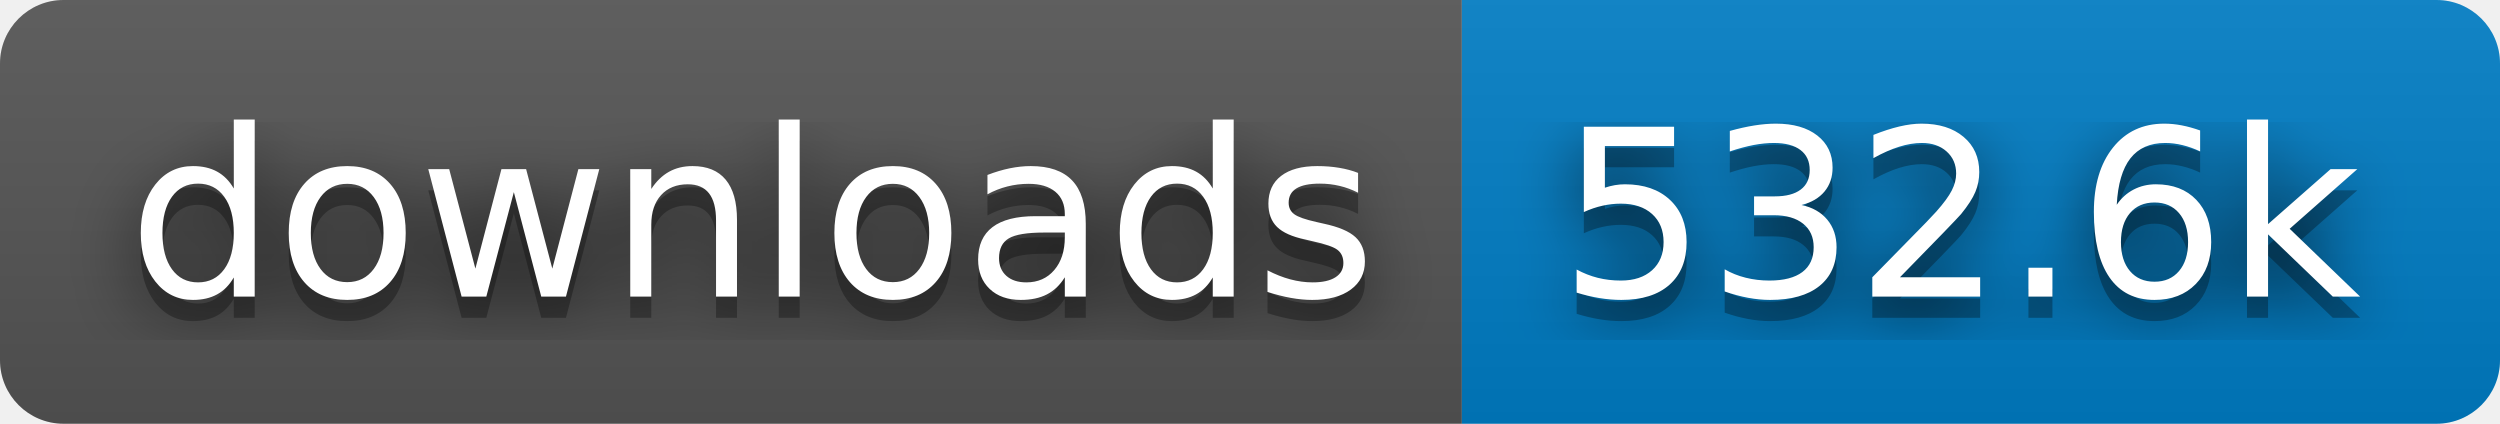
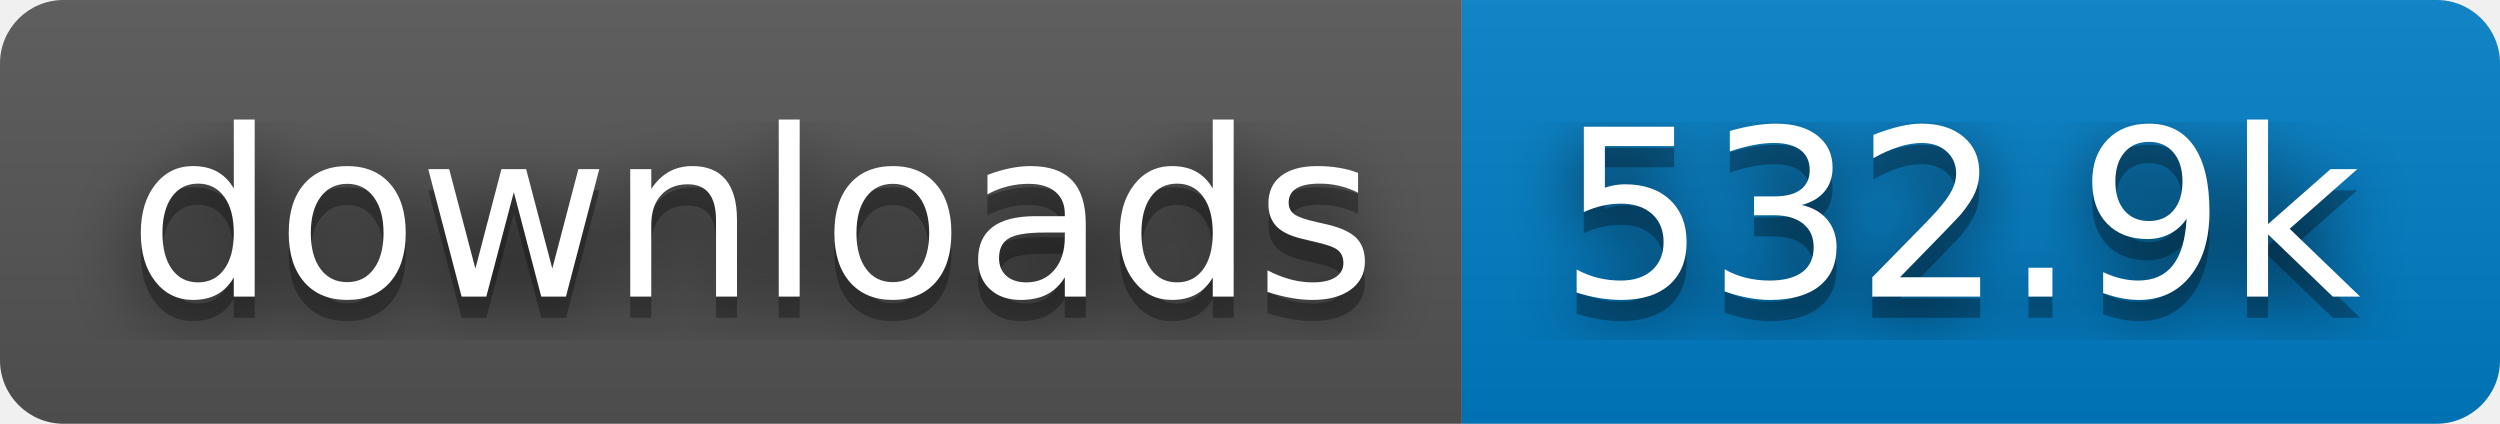
- <svg xmlns="http://www.w3.org/2000/svg" width="118" height="20" role="img" aria-label="downloads: 532.6k">
+ <svg xmlns="http://www.w3.org/2000/svg" width="118" height="20" role="img" aria-label="downloads: 532.9k">
  <filter id="blur">
    <feGaussianBlur stdDeviation="16" />
  </filter>
  <linearGradient id="s" x2="0" y2="100%">
    <stop offset="0" stop-color="#bbb" stop-opacity=".1" />
    <stop offset="1" stop-opacity=".1" />
  </linearGradient>
  <clipPath id="r">
    <rect width="118" height="20" rx="3" />
  </clipPath>
  <g clip-path="url(#r)">
    <rect width="69" height="20" fill="#555" />
    <rect x="69" width="49" height="20" fill="#007ec6" />
    <rect width="118" height="20" fill="url(#s)" />
  </g>
  <g fill="#fff" text-anchor="middle" font-family="Verdana,Geneva,DejaVu Sans,sans-serif" text-rendering="geometricPrecision" font-size="110">
    <g transform="scale(.1)">
      <g aria-hidden="true" fill="#010101">
        <text x="355" y="150" fill-opacity=".8" filter="url(#blur)" textLength="590">downloads</text>
        <text x="355" y="150" fill-opacity=".3" textLength="590">downloads</text>
      </g>
      <text x="355" y="140" textLength="590">downloads</text>
    </g>
    <g transform="scale(.1)">
      <g aria-hidden="true" fill="#010101">
-         <text x="925" y="150" fill-opacity=".8" filter="url(#blur)" textLength="390">532.6k</text>
-         <text x="925" y="150" fill-opacity=".3" textLength="390">532.6k</text>
+         <text x="925" y="150" fill-opacity=".8" filter="url(#blur)" textLength="390">532.9k</text>
+         <text x="925" y="150" fill-opacity=".3" textLength="390">532.9k</text>
      </g>
-       <text x="925" y="140" textLength="390">532.6k</text>
+       <text x="925" y="140" textLength="390">532.9k</text>
    </g>
  </g>
</svg>
